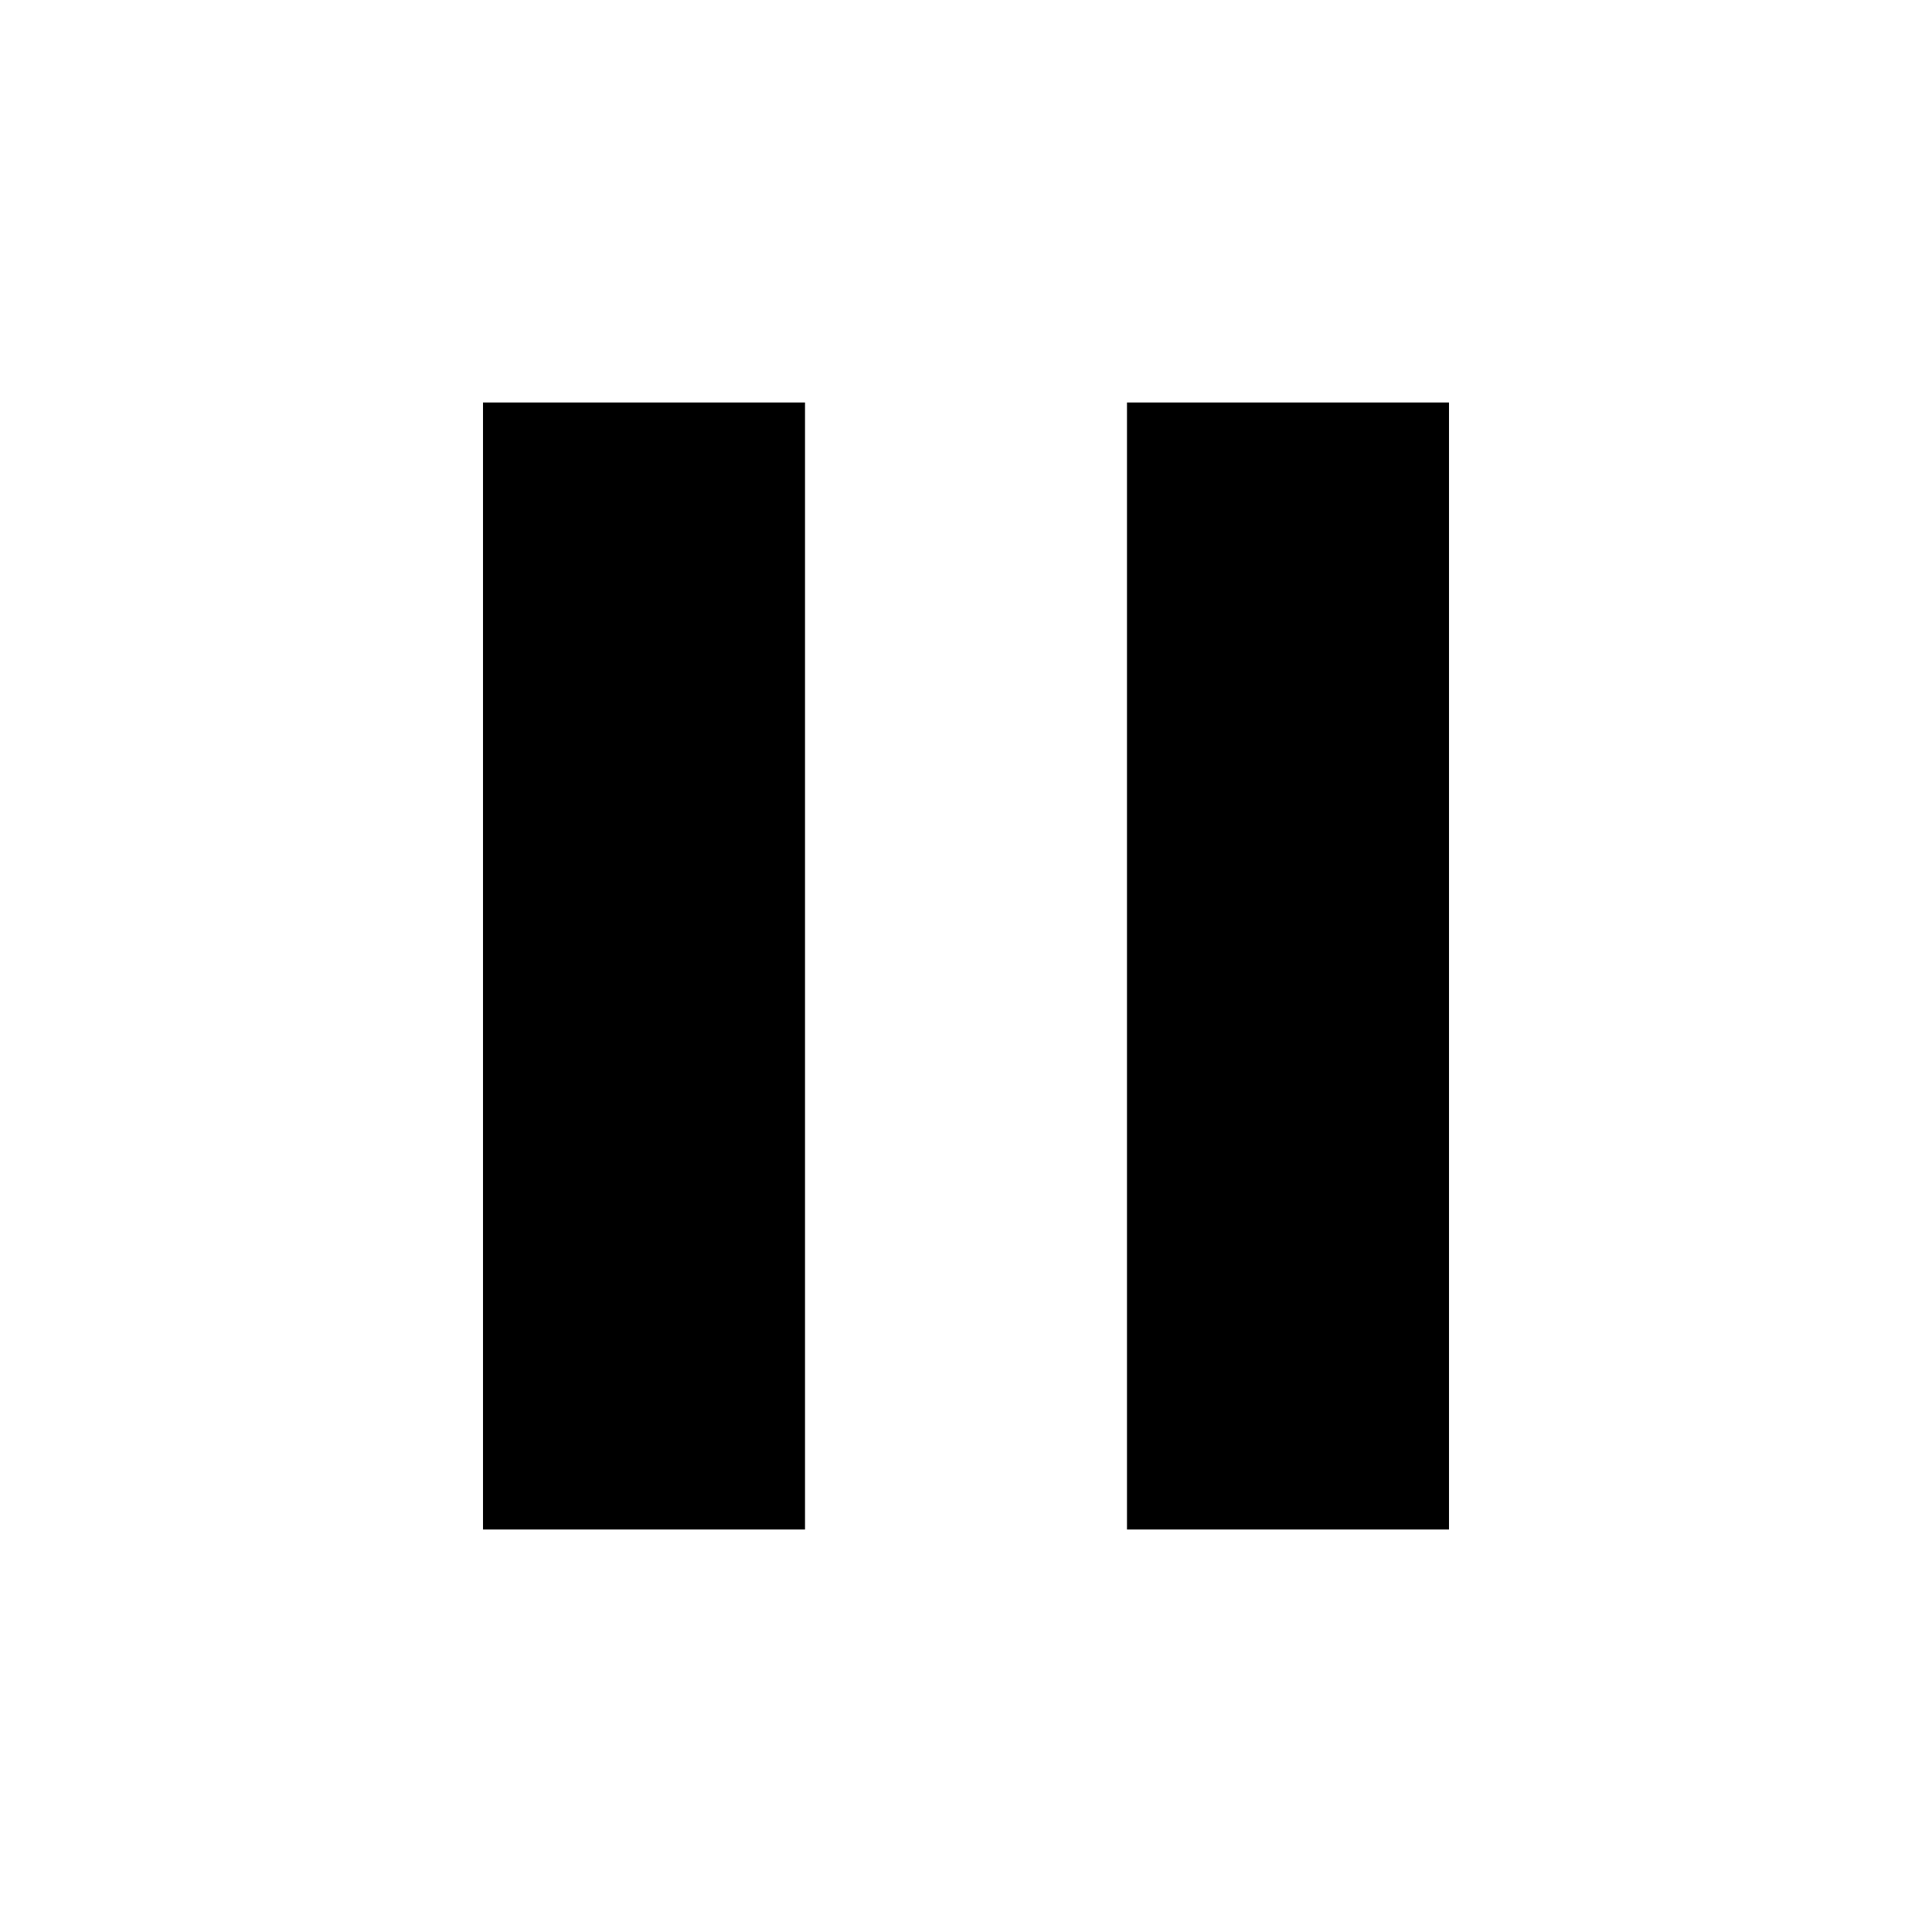
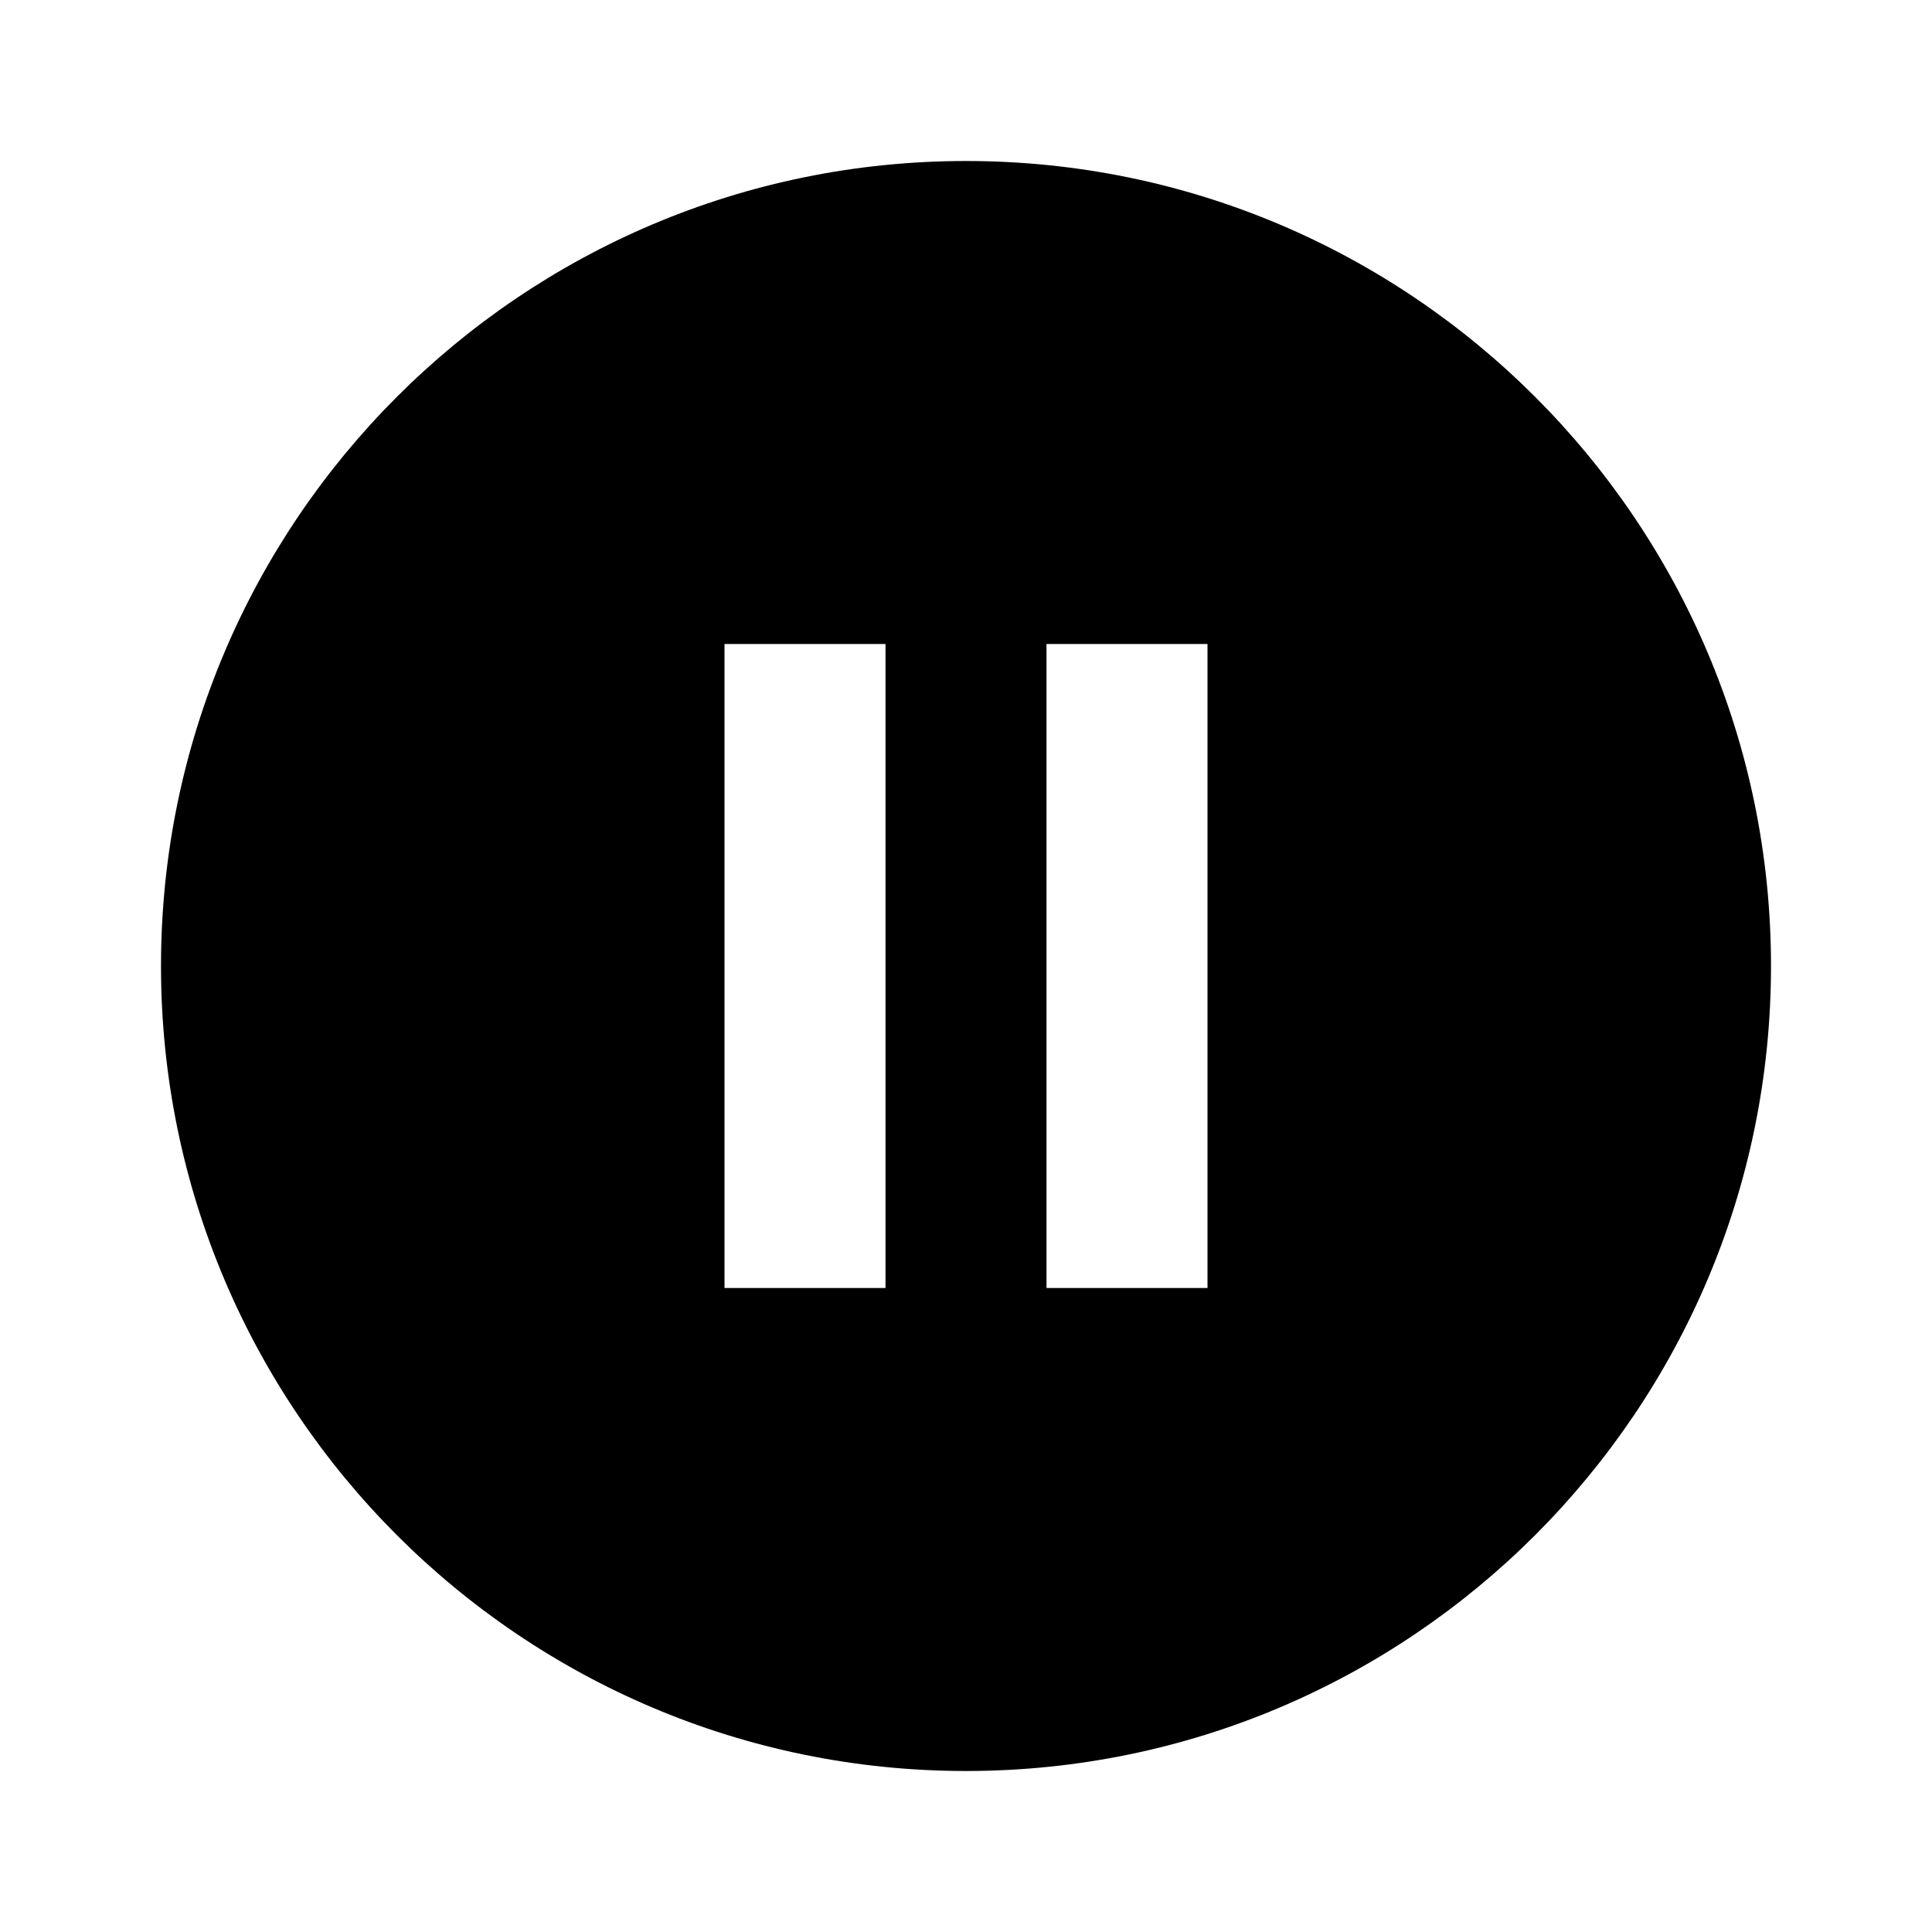
<svg xmlns="http://www.w3.org/2000/svg" viewBox="0 0 24 24" class="icon" id="pause">
  <path d="M0 0h24v24H0z" fill="none" />
-   <path d="M6 19h4V5H6v14zm8-14v14h4V5h-4z" />
+   <path d="M12 2C6.48 2 2 6.48 2 12s4.48 10 10 10 10-4.48 10-10S17.52 2 12 2zm-1 14H9V8h2v8zm4 0h-2V8h2v8z" />
</svg>
